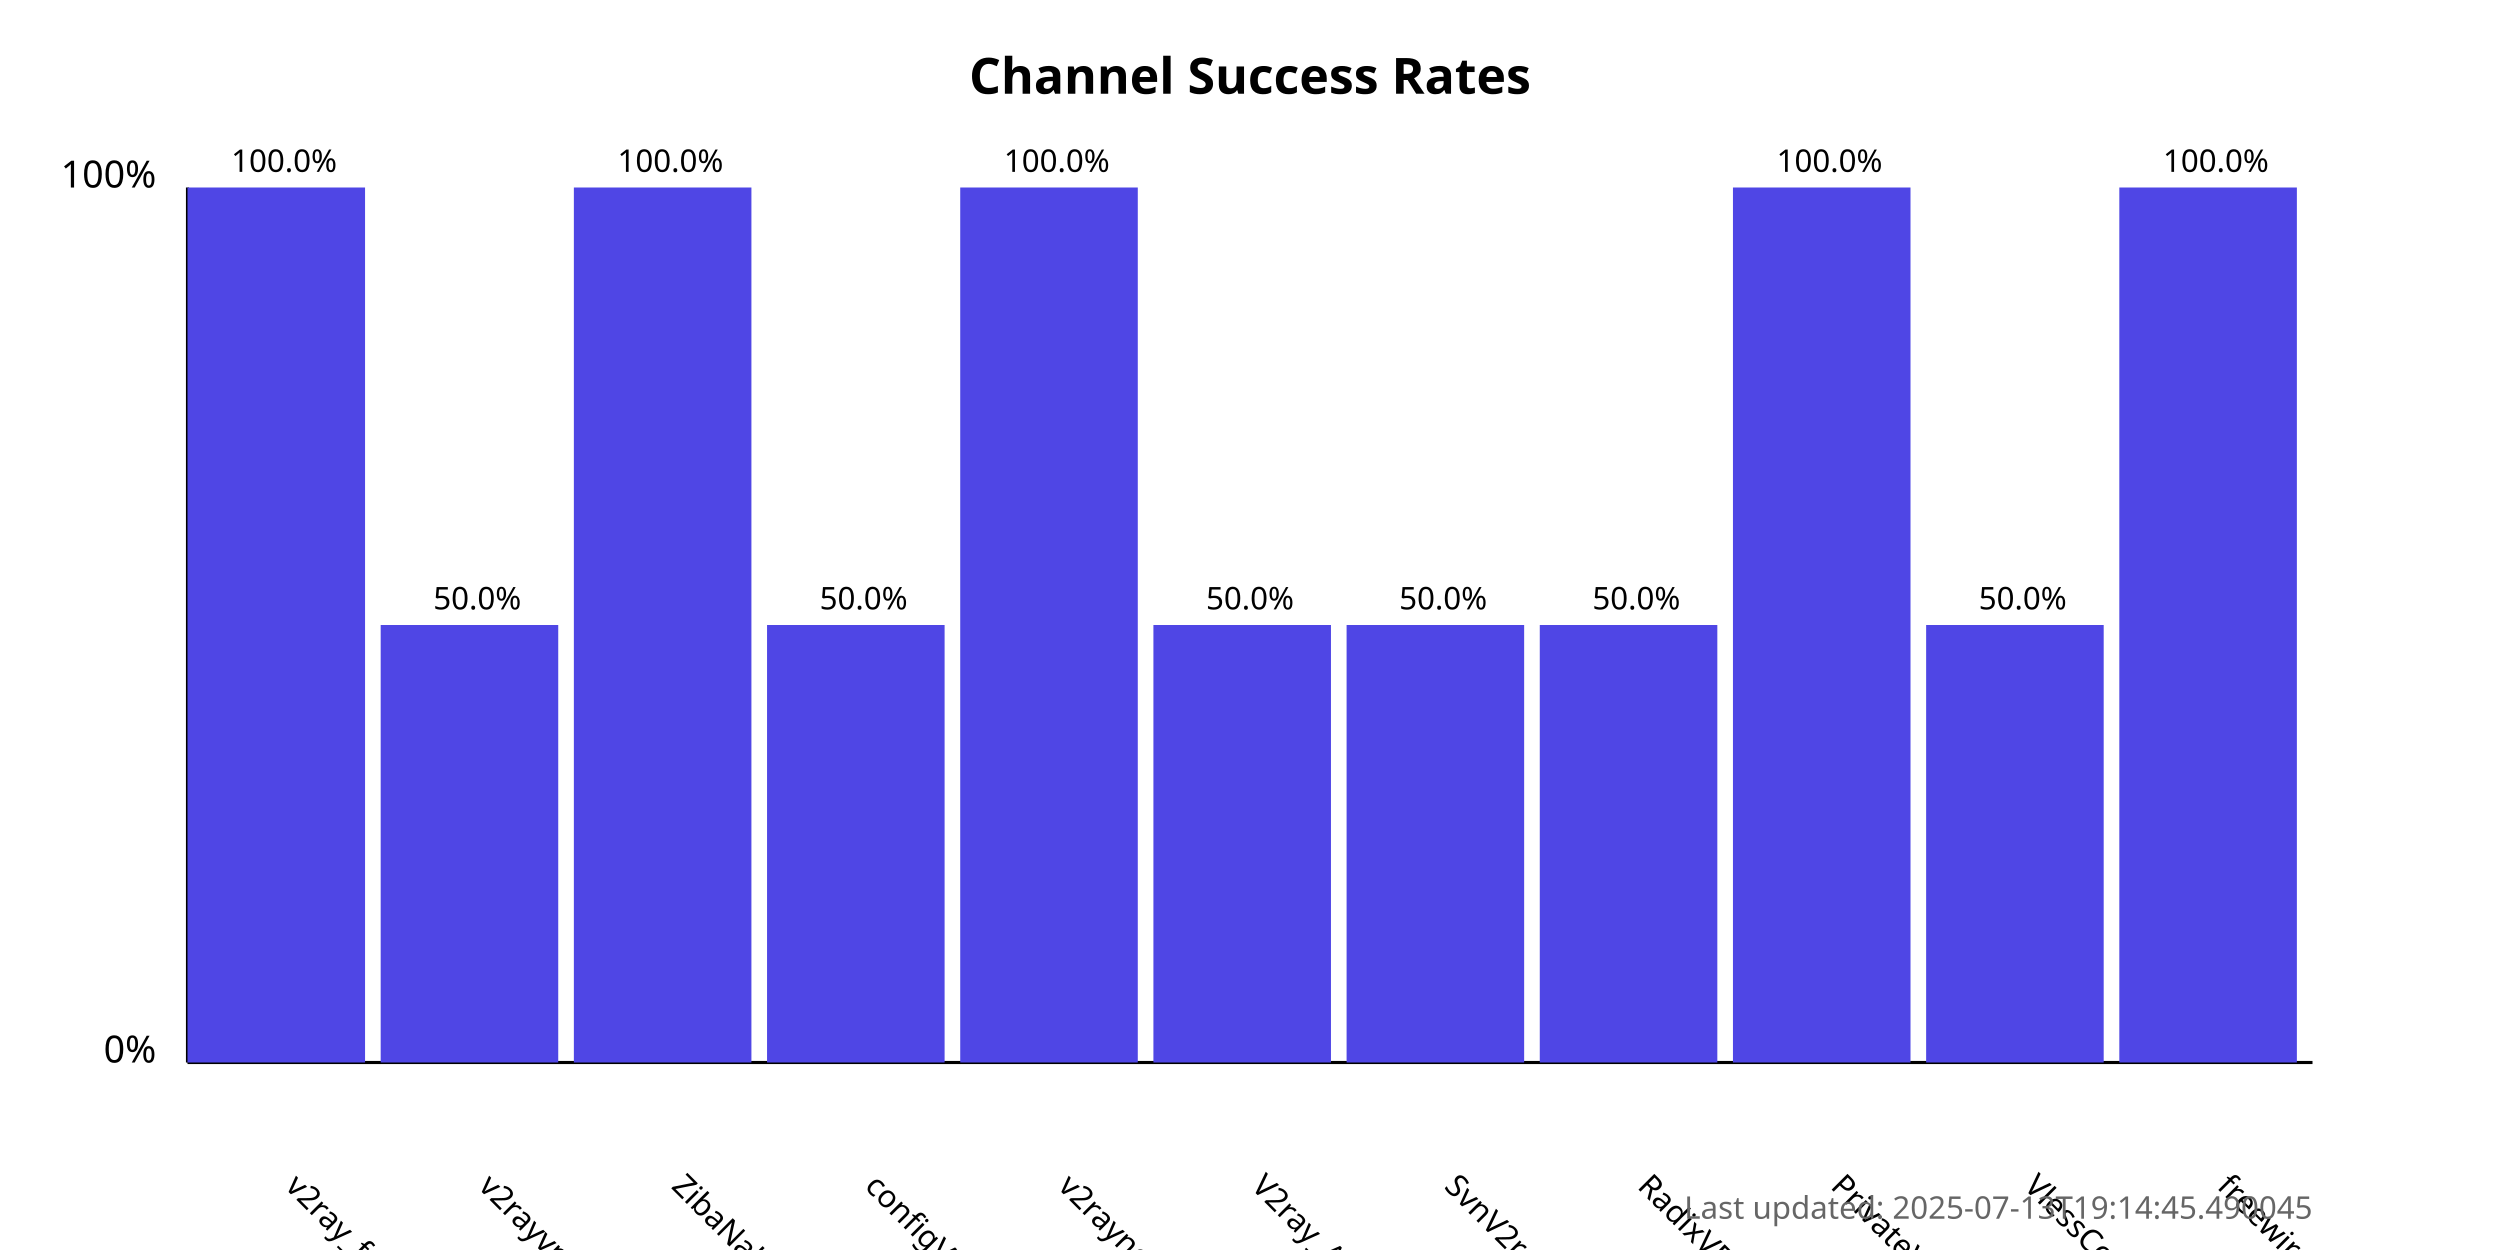
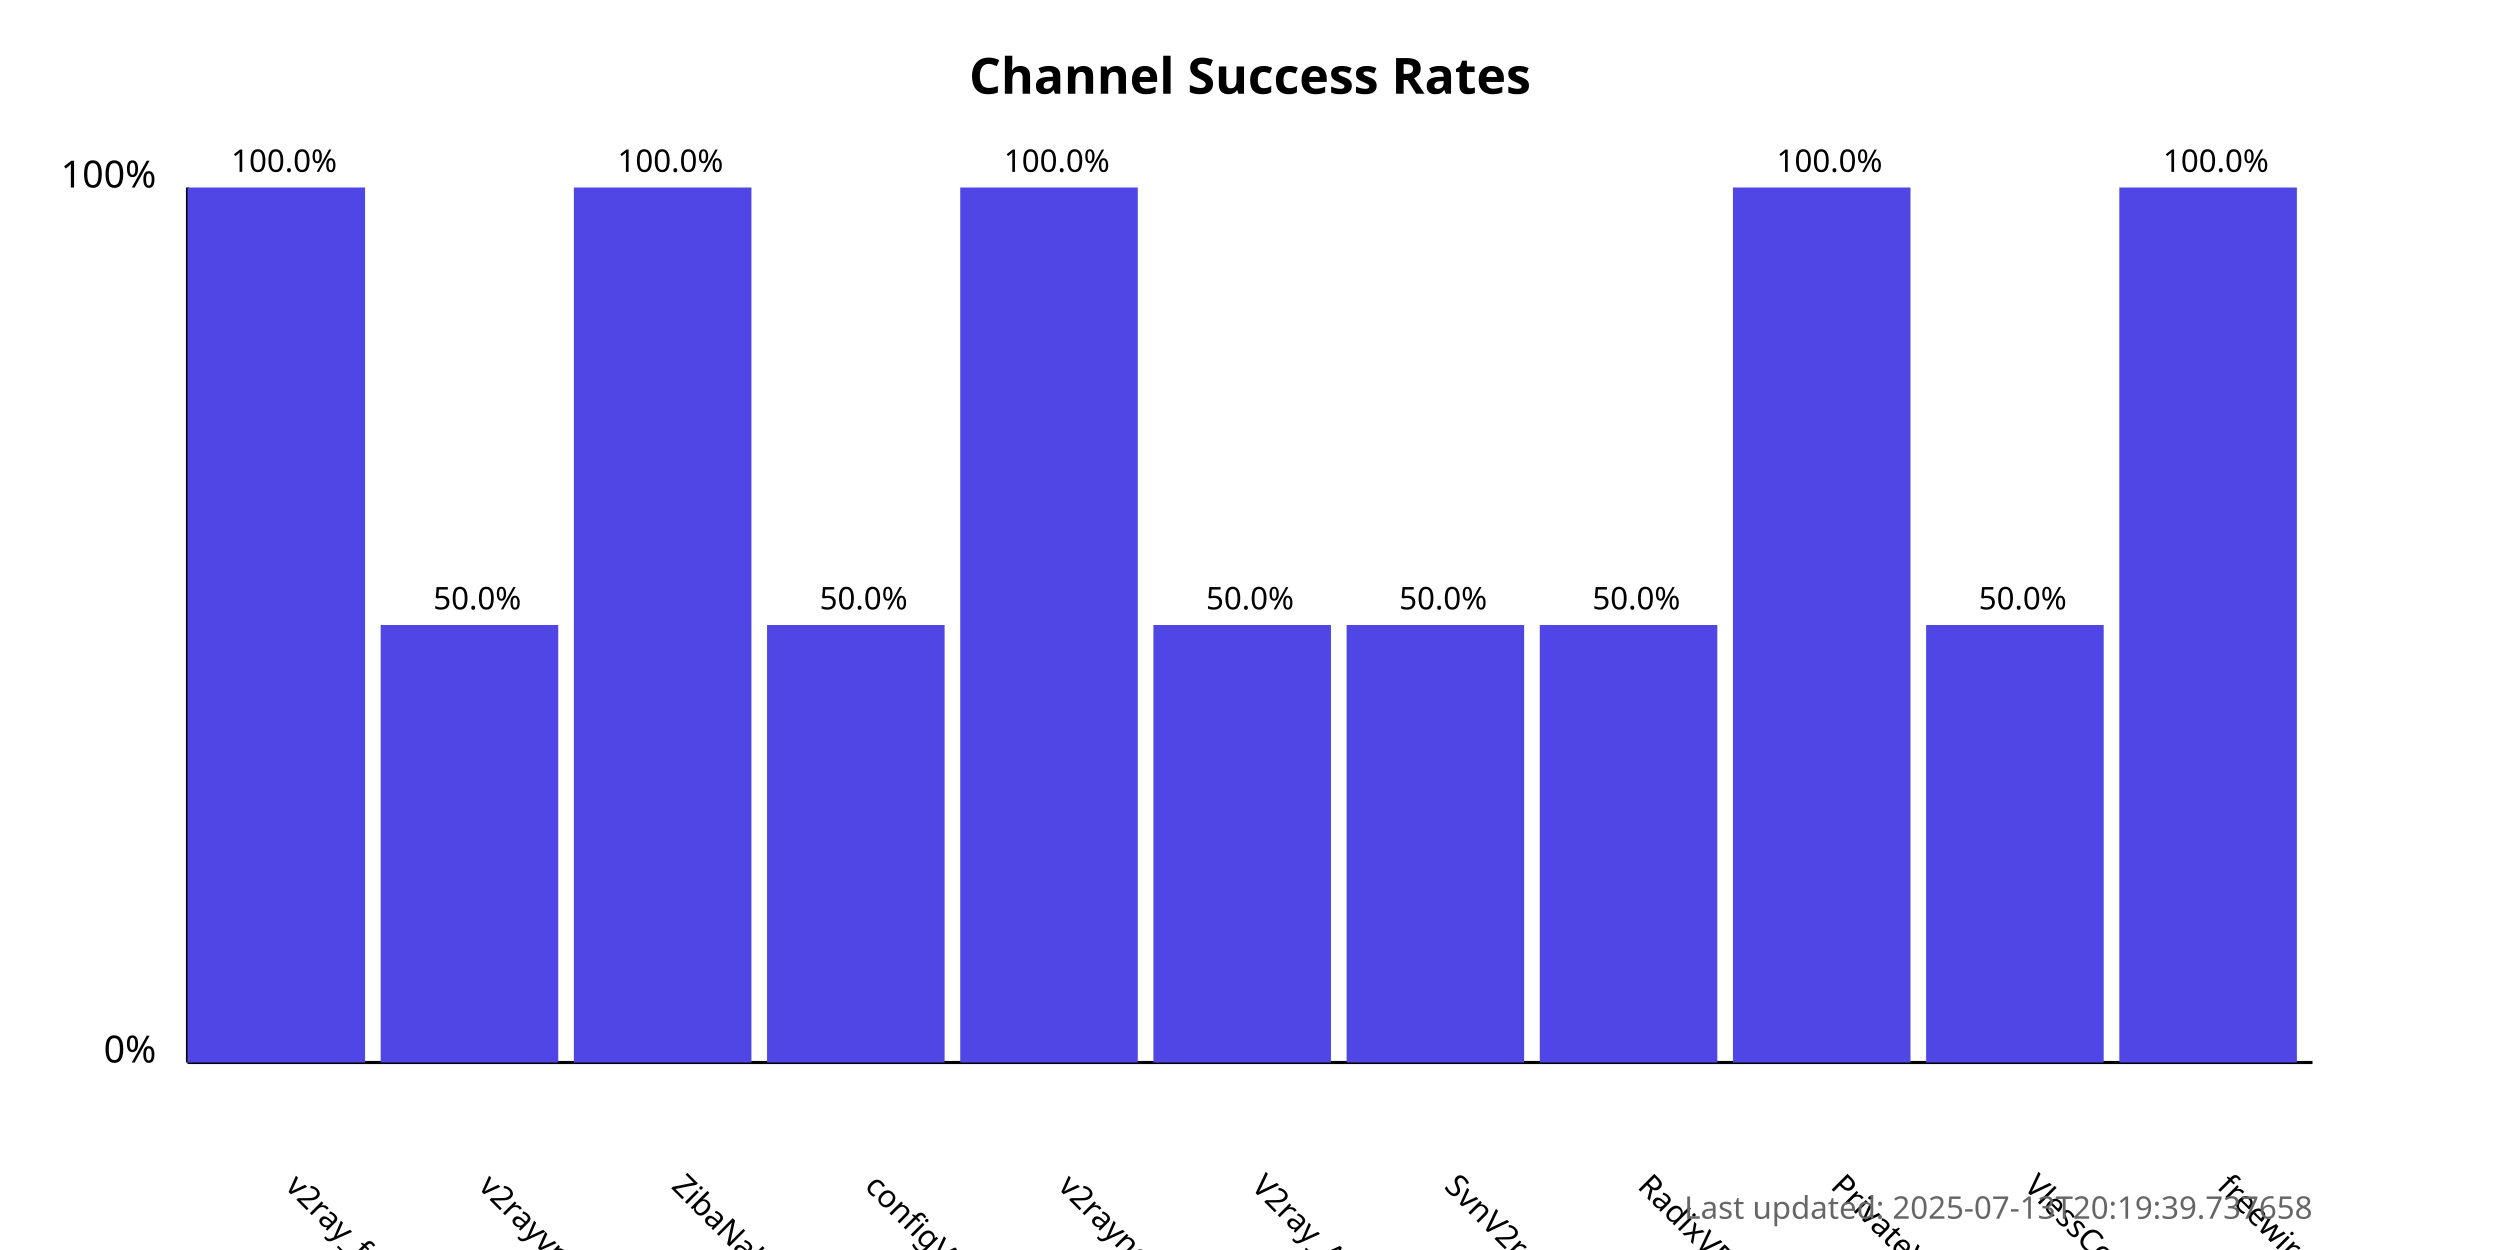
<svg xmlns="http://www.w3.org/2000/svg" width="800" height="400">
  <style>
            .chart-title { font: bold 16px sans-serif; }
            .axis-label { font: 12px sans-serif; }
            .tick-label { font: 10px sans-serif; }
            .bar { fill: #4f46e5; }
            .bar:hover { fill: #6366f1; }
            .timestamp { font: 10px sans-serif; fill: #666; }
        </style>
  <text x="400.0" y="30" text-anchor="middle" class="chart-title">
            Channel Success Rates
        </text>
  <line x1="60" y1="340" x2="60" y2="60" stroke="black" stroke-width="1" />
  <line x1="60" y1="340" x2="740" y2="340" stroke="black" stroke-width="1" />
  <text x="50" y="340" text-anchor="end" class="axis-label">0%</text>
  <text x="50" y="60" text-anchor="end" class="axis-label">100%</text>
  <g>
    <rect x="60" y="60.0" width="56.818" height="280.0" class="bar" />
    <text x="90.909" y="380" transform="rotate(45, 90.90909, 380)" text-anchor="start" class="tick-label">
                v2ray_free_conf
            </text>
    <text x="90.909" y="55.0" text-anchor="middle" class="tick-label">
                100.0%
            </text>
  </g>
  <g>
    <rect x="121.818" y="200.0" width="56.818" height="140.0" class="bar" />
    <text x="152.727" y="380" transform="rotate(45, 152.7273, 380)" text-anchor="start" class="tick-label">
                v2rayvpno
            </text>
    <text x="152.727" y="195.0" text-anchor="middle" class="tick-label">
                50.0%
            </text>
  </g>
  <g>
    <rect x="183.636" y="60.0" width="56.818" height="280.0" class="bar" />
    <text x="214.545" y="380" transform="rotate(45, 214.5455, 380)" text-anchor="start" class="tick-label">
                ZibaNabz
            </text>
    <text x="214.545" y="55.0" text-anchor="middle" class="tick-label">
                100.0%
            </text>
  </g>
  <g>
    <rect x="245.455" y="200.0" width="56.818" height="140.0" class="bar" />
    <text x="276.364" y="380" transform="rotate(45, 276.3636, 380)" text-anchor="start" class="tick-label">
                configV2rayForFree
            </text>
    <text x="276.364" y="195.0" text-anchor="middle" class="tick-label">
                50.0%
            </text>
  </g>
  <g>
    <rect x="307.273" y="60.0" width="56.818" height="280.0" class="bar" />
    <text x="338.182" y="380" transform="rotate(45, 338.1818, 380)" text-anchor="start" class="tick-label">
                v2rayngvpn
            </text>
    <text x="338.182" y="55.0" text-anchor="middle" class="tick-label">
                100.0%
            </text>
  </g>
  <g>
    <rect x="369.091" y="200.0" width="56.818" height="140.0" class="bar" />
    <text x="400.0" y="380" transform="rotate(45, 400.0, 380)" text-anchor="start" class="tick-label">
                V2ray_Alpha
            </text>
    <text x="400.0" y="195.0" text-anchor="middle" class="tick-label">
                50.0%
            </text>
  </g>
  <g>
    <rect x="430.909" y="200.0" width="56.818" height="140.0" class="bar" />
    <text x="461.818" y="380" transform="rotate(45, 461.8182, 380)" text-anchor="start" class="tick-label">
                SvnV2ray
            </text>
    <text x="461.818" y="195.0" text-anchor="middle" class="tick-label">
                50.0%
            </text>
  </g>
  <g>
    <rect x="492.727" y="200.0" width="56.818" height="140.0" class="bar" />
    <text x="523.636" y="380" transform="rotate(45, 523.6364, 380)" text-anchor="start" class="tick-label">
                RadixVPN
            </text>
    <text x="523.636" y="195.0" text-anchor="middle" class="tick-label">
                50.0%
            </text>
  </g>
  <g>
    <rect x="554.545" y="60.0" width="56.818" height="280.0" class="bar" />
    <text x="585.455" y="380" transform="rotate(45, 585.4545, 380)" text-anchor="start" class="tick-label">
                PrivateVPNs
            </text>
    <text x="585.455" y="55.0" text-anchor="middle" class="tick-label">
                100.0%
            </text>
  </g>
  <g>
    <rect x="616.364" y="200.0" width="56.818" height="140.0" class="bar" />
    <text x="647.273" y="380" transform="rotate(45, 647.2727, 380)" text-anchor="start" class="tick-label">
                VlessConfig
            </text>
    <text x="647.273" y="195.0" text-anchor="middle" class="tick-label">
                50.0%
            </text>
  </g>
  <g>
    <rect x="678.182" y="60.0" width="56.818" height="280.0" class="bar" />
    <text x="709.091" y="380" transform="rotate(45, 709.0909, 380)" text-anchor="start" class="tick-label">
                freewireguard
            </text>
    <text x="709.091" y="55.0" text-anchor="middle" class="tick-label">
                100.0%
            </text>
  </g>
  <text x="740" y="390" text-anchor="end" class="timestamp">
-             Last updated: 2025-07-13T19:14:45.490045
+             Last updated: 2025-07-13T20:19:39.737658
        </text>
</svg>
